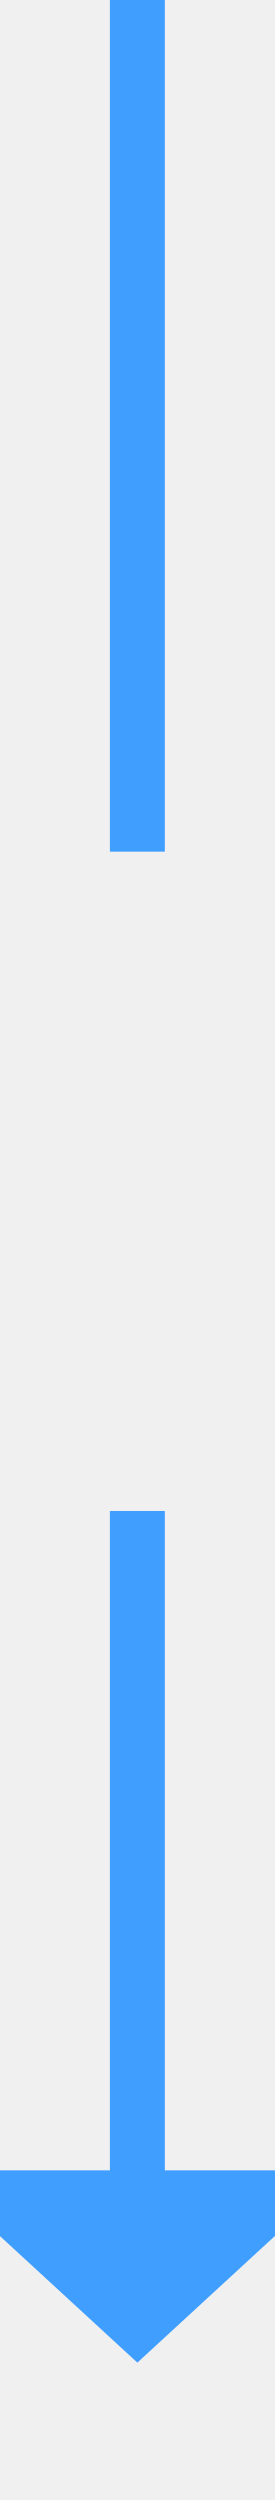
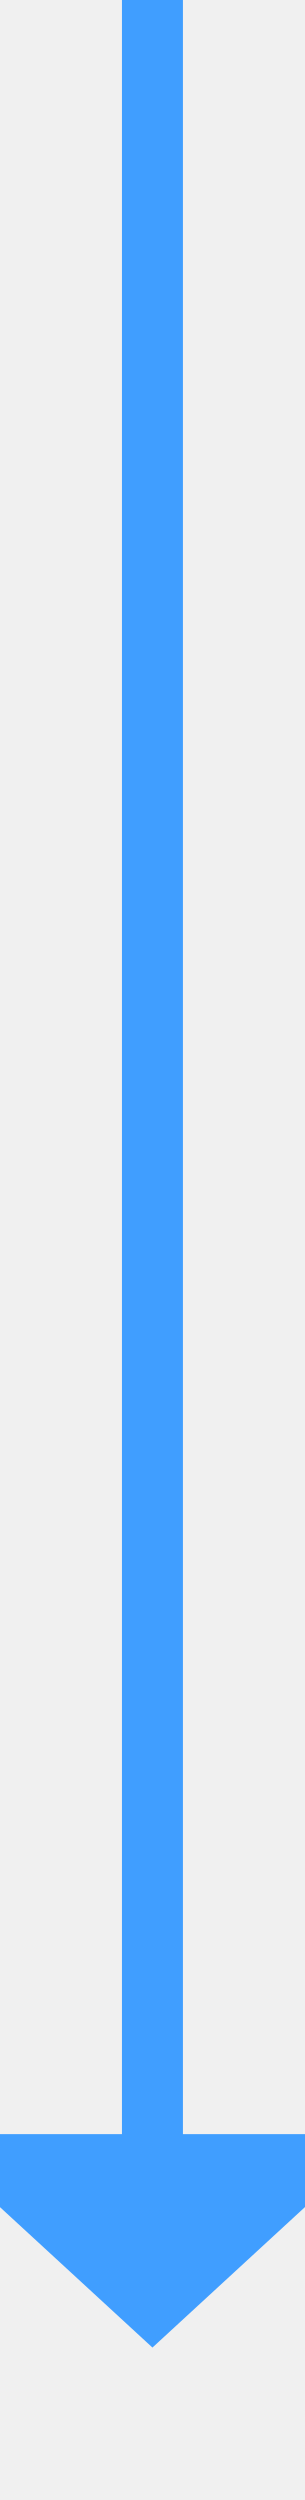
- <svg xmlns="http://www.w3.org/2000/svg" version="1.1" width="10px" height="91px" preserveAspectRatio="xMidYMin meet" viewBox="516 1231  8 91">
-   <defs>
-     <mask fill="white" id="clip46">
-       <path d="M 498 1262  L 542 1262  L 542 1286  L 498 1286  Z M 498 1231  L 542 1231  L 542 1327  L 498 1327  Z " fill-rule="evenodd" />
-     </mask>
-   </defs>
-   <path d="M 520 1262  L 520 1231  M 520 1286  L 520 1311  " stroke-width="2" stroke="#409eff" fill="none" />
-   <path d="M 512.4 1310  L 520 1317  L 527.6 1310  L 512.4 1310  Z " fill-rule="nonzero" fill="#409eff" stroke="none" mask="url(#clip46)" />
+ <svg xmlns="http://www.w3.org/2000/svg" version="1.1" width="10px" height="82px" preserveAspectRatio="xMidYMin meet" viewBox="517 257  8 82">
+   <path d="M 521 257  L 521 328  " stroke-width="2" stroke="#409eff" fill="none" />
+   <path d="M 513.4 327  L 521 334  L 528.6 327  L 513.4 327  Z " fill-rule="nonzero" fill="#409eff" stroke="none" />
</svg>
